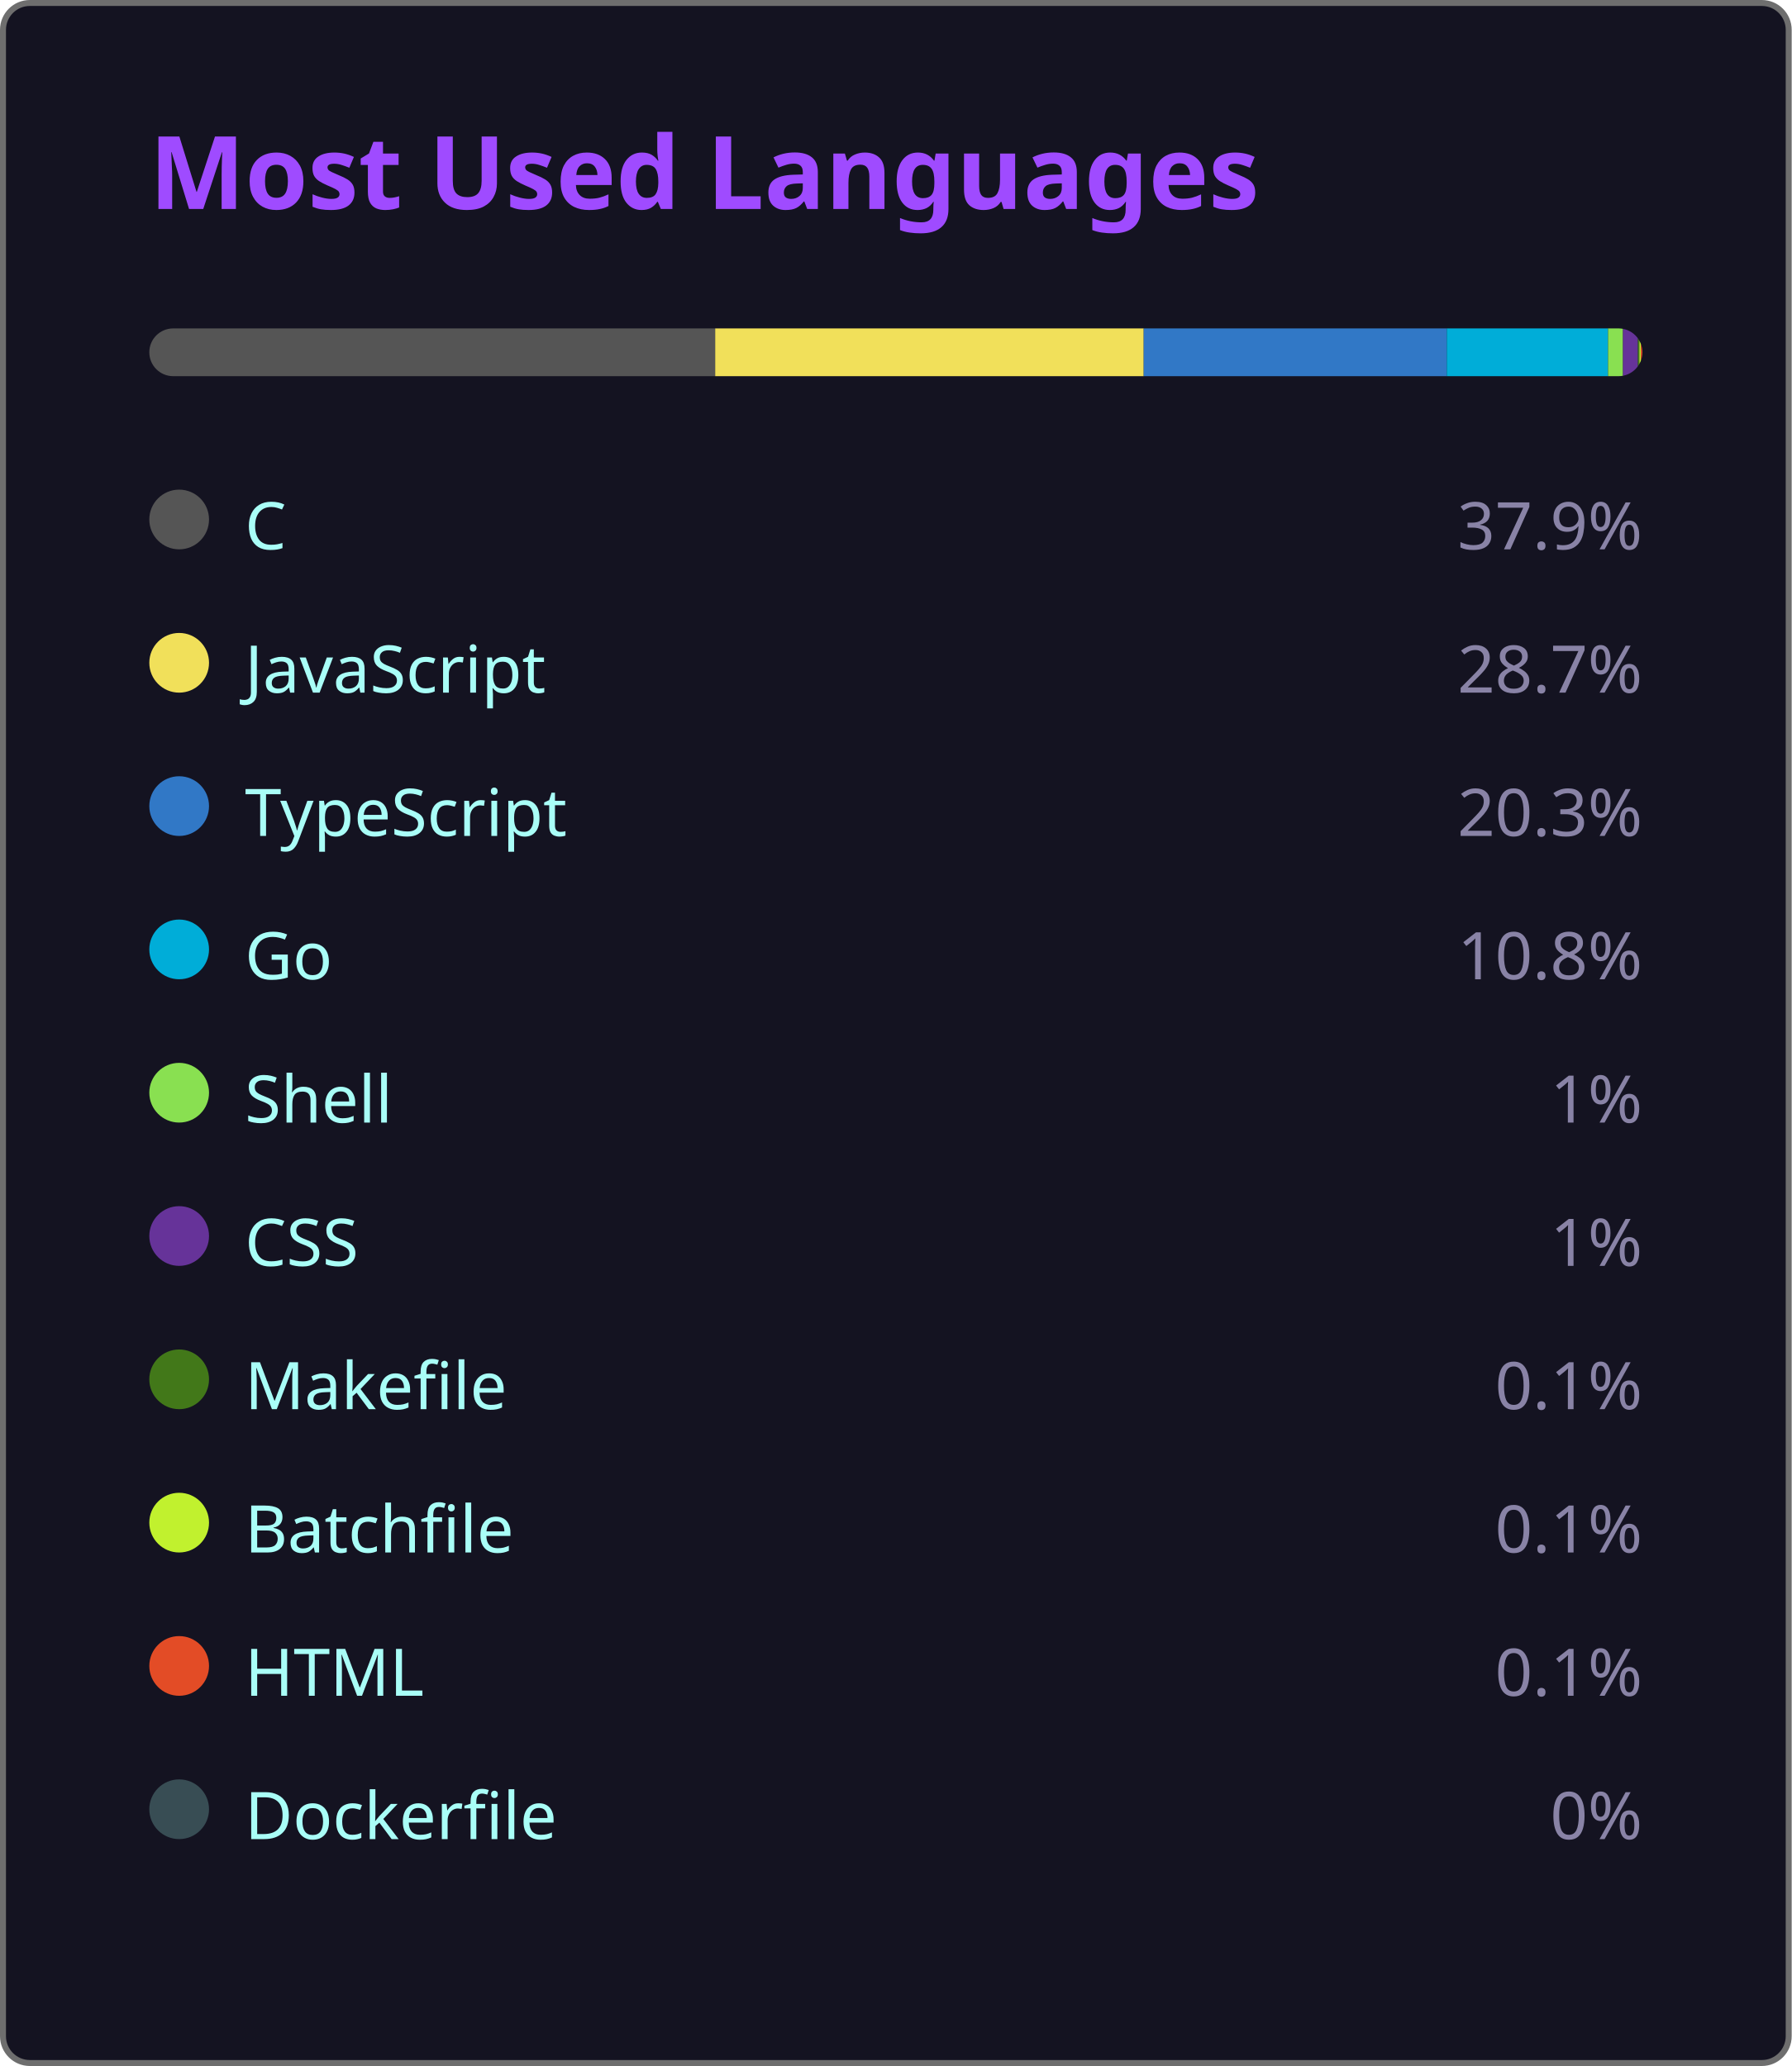
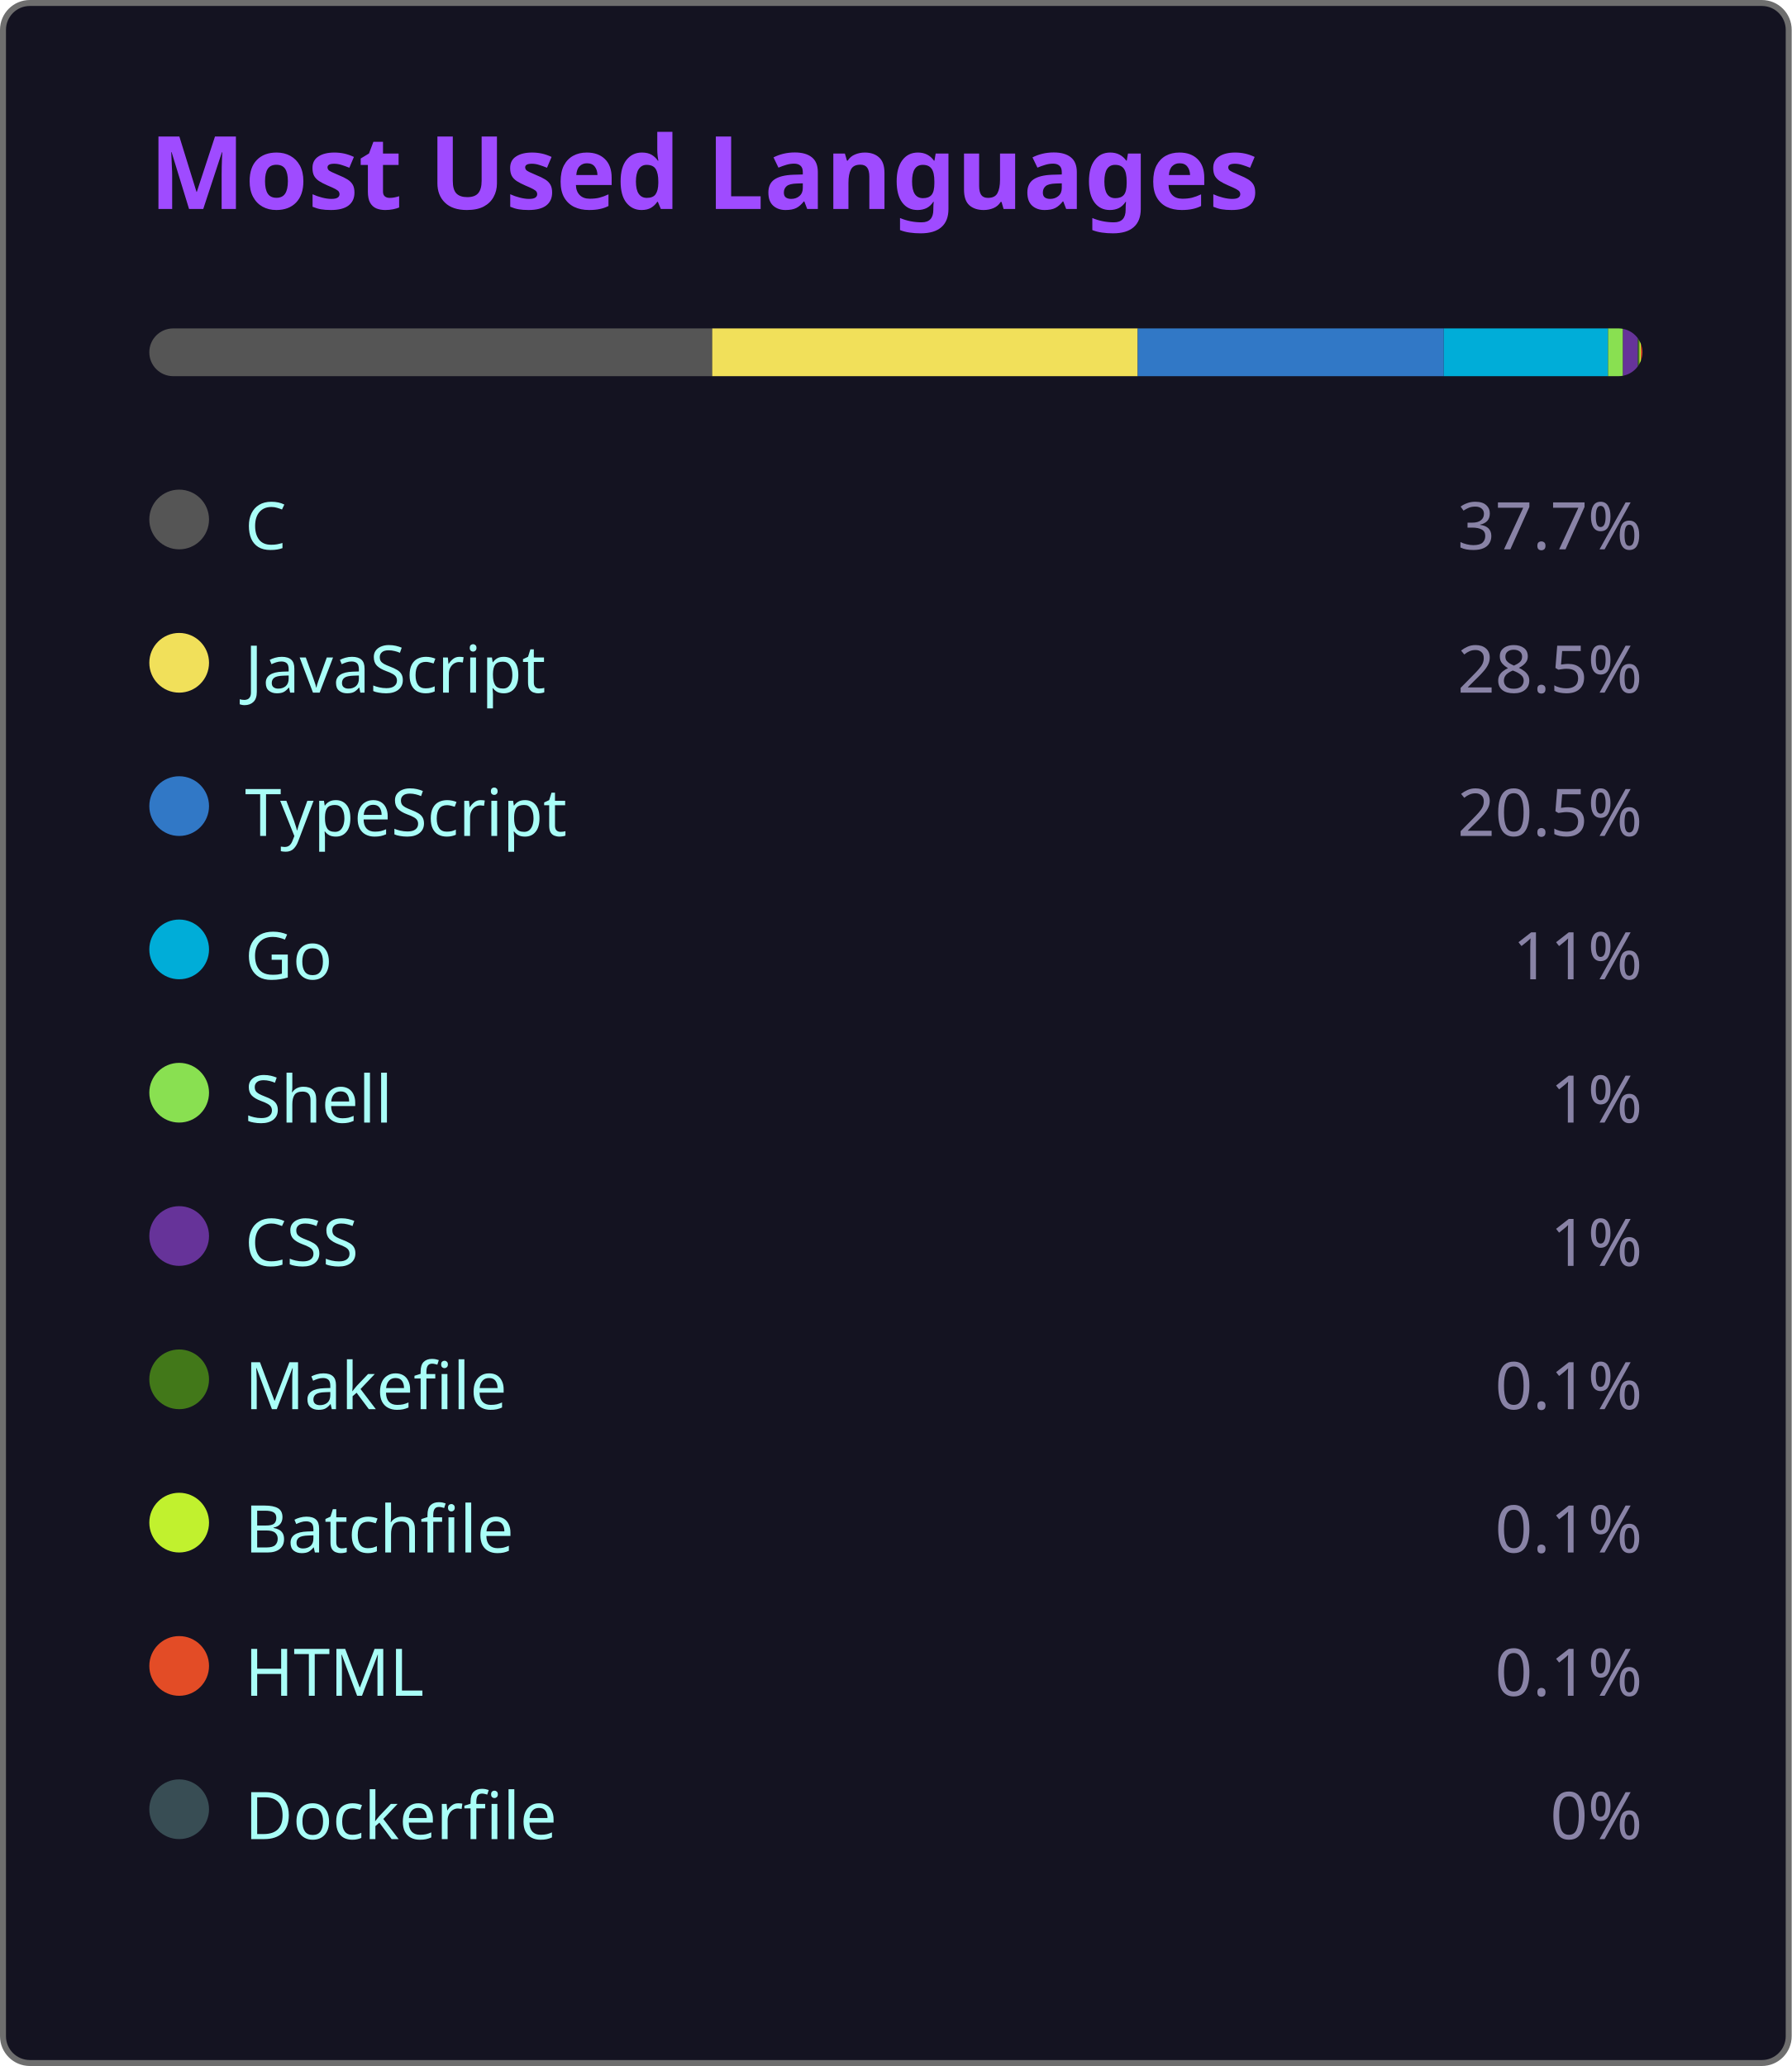
<svg xmlns="http://www.w3.org/2000/svg" width="300" height="346" viewBox="0 0 300 346">
  <style>
    .fade { animation: fadeIn .8s ease both }
    @keyframes fadeIn { from { opacity:0 } to { opacity:1 } }
  </style>
  <rect x=".5" y=".5" width="299" height="345" rx="4.5" fill="#141321" stroke="#6e6e6e" />
  <text class="fade" x="25" y="35" fill="#9f4bff" font-size="17" font-weight="bold" font-family="'Segoe UI', Ubuntu, 'Helvetica Neue', Sans-Serif">Most Used Languages</text>
  <g class="fade">
    <clipPath id="bc">
      <rect x="25" y="55" width="250" height="8" rx="4" />
    </clipPath>
    <g clip-path="url(#bc)">
-       <rect x="25.00" y="55" width="94.75" height="8" fill="#555555" />
-       <rect x="119.75" y="55" width="71.75" height="8" fill="#f1e05a" />
-       <rect x="191.50" y="55" width="50.75" height="8" fill="#3178c6" />
-       <rect x="242.25" y="55" width="27.00" height="8" fill="#00ADD8" />
+       <rect x="25.00" y="55" width="94.25" height="8" fill="#555555" />
+       <rect x="119.25" y="55" width="71.25" height="8" fill="#f1e05a" />
+       <rect x="190.50" y="55" width="51.25" height="8" fill="#3178c6" />
+       <rect x="241.75" y="55" width="27.50" height="8" fill="#00ADD8" />
      <rect x="269.25" y="55" width="2.50" height="8" fill="#89e051" />
      <rect x="271.75" y="55" width="2.50" height="8" fill="#663399" />
      <rect x="274.25" y="55" width="0.25" height="8" fill="#427819" />
      <rect x="274.50" y="55" width="0.25" height="8" fill="#C1F12E" />
      <rect x="274.75" y="55" width="0.25" height="8" fill="#e34c26" />
      <rect x="275.00" y="55" width="0.00" height="8" fill="#384d54" />
    </g>
    <g transform="translate(25,81)">
      <circle cx="5" cy="6" r="5" fill="#555555" />
      <text x="16" y="11" fill="#a9fef7" font-size="11" font-family="'Segoe UI', Ubuntu, 'Helvetica Neue', Sans-Serif">C</text>
-       <text x="250" y="11" fill="#8983a6" font-size="11" text-anchor="end" font-family="'Segoe UI', Ubuntu, 'Helvetica Neue', Sans-Serif">37.9%</text>
+       <text x="250" y="11" fill="#8983a6" font-size="11" text-anchor="end" font-family="'Segoe UI', Ubuntu, 'Helvetica Neue', Sans-Serif">37.7%</text>
    </g>
    <g transform="translate(25,105)">
      <circle cx="5" cy="6" r="5" fill="#f1e05a" />
      <text x="16" y="11" fill="#a9fef7" font-size="11" font-family="'Segoe UI', Ubuntu, 'Helvetica Neue', Sans-Serif">JavaScript</text>
-       <text x="250" y="11" fill="#8983a6" font-size="11" text-anchor="end" font-family="'Segoe UI', Ubuntu, 'Helvetica Neue', Sans-Serif">28.7%</text>
+       <text x="250" y="11" fill="#8983a6" font-size="11" text-anchor="end" font-family="'Segoe UI', Ubuntu, 'Helvetica Neue', Sans-Serif">28.5%</text>
    </g>
    <g transform="translate(25,129)">
      <circle cx="5" cy="6" r="5" fill="#3178c6" />
      <text x="16" y="11" fill="#a9fef7" font-size="11" font-family="'Segoe UI', Ubuntu, 'Helvetica Neue', Sans-Serif">TypeScript</text>
-       <text x="250" y="11" fill="#8983a6" font-size="11" text-anchor="end" font-family="'Segoe UI', Ubuntu, 'Helvetica Neue', Sans-Serif">20.3%</text>
+       <text x="250" y="11" fill="#8983a6" font-size="11" text-anchor="end" font-family="'Segoe UI', Ubuntu, 'Helvetica Neue', Sans-Serif">20.5%</text>
    </g>
    <g transform="translate(25,153)">
      <circle cx="5" cy="6" r="5" fill="#00ADD8" />
      <text x="16" y="11" fill="#a9fef7" font-size="11" font-family="'Segoe UI', Ubuntu, 'Helvetica Neue', Sans-Serif">Go</text>
-       <text x="250" y="11" fill="#8983a6" font-size="11" text-anchor="end" font-family="'Segoe UI', Ubuntu, 'Helvetica Neue', Sans-Serif">10.8%</text>
+       <text x="250" y="11" fill="#8983a6" font-size="11" text-anchor="end" font-family="'Segoe UI', Ubuntu, 'Helvetica Neue', Sans-Serif">11%</text>
    </g>
    <g transform="translate(25,177)">
      <circle cx="5" cy="6" r="5" fill="#89e051" />
      <text x="16" y="11" fill="#a9fef7" font-size="11" font-family="'Segoe UI', Ubuntu, 'Helvetica Neue', Sans-Serif">Shell</text>
      <text x="250" y="11" fill="#8983a6" font-size="11" text-anchor="end" font-family="'Segoe UI', Ubuntu, 'Helvetica Neue', Sans-Serif">1%</text>
    </g>
    <g transform="translate(25,201)">
      <circle cx="5" cy="6" r="5" fill="#663399" />
      <text x="16" y="11" fill="#a9fef7" font-size="11" font-family="'Segoe UI', Ubuntu, 'Helvetica Neue', Sans-Serif">CSS</text>
      <text x="250" y="11" fill="#8983a6" font-size="11" text-anchor="end" font-family="'Segoe UI', Ubuntu, 'Helvetica Neue', Sans-Serif">1%</text>
    </g>
    <g transform="translate(25,225)">
      <circle cx="5" cy="6" r="5" fill="#427819" />
      <text x="16" y="11" fill="#a9fef7" font-size="11" font-family="'Segoe UI', Ubuntu, 'Helvetica Neue', Sans-Serif">Makefile</text>
      <text x="250" y="11" fill="#8983a6" font-size="11" text-anchor="end" font-family="'Segoe UI', Ubuntu, 'Helvetica Neue', Sans-Serif">0.1%</text>
    </g>
    <g transform="translate(25,249)">
      <circle cx="5" cy="6" r="5" fill="#C1F12E" />
      <text x="16" y="11" fill="#a9fef7" font-size="11" font-family="'Segoe UI', Ubuntu, 'Helvetica Neue', Sans-Serif">Batchfile</text>
      <text x="250" y="11" fill="#8983a6" font-size="11" text-anchor="end" font-family="'Segoe UI', Ubuntu, 'Helvetica Neue', Sans-Serif">0.1%</text>
    </g>
    <g transform="translate(25,273)">
      <circle cx="5" cy="6" r="5" fill="#e34c26" />
      <text x="16" y="11" fill="#a9fef7" font-size="11" font-family="'Segoe UI', Ubuntu, 'Helvetica Neue', Sans-Serif">HTML</text>
      <text x="250" y="11" fill="#8983a6" font-size="11" text-anchor="end" font-family="'Segoe UI', Ubuntu, 'Helvetica Neue', Sans-Serif">0.1%</text>
    </g>
    <g transform="translate(25,297)">
      <circle cx="5" cy="6" r="5" fill="#384d54" />
      <text x="16" y="11" fill="#a9fef7" font-size="11" font-family="'Segoe UI', Ubuntu, 'Helvetica Neue', Sans-Serif">Dockerfile</text>
      <text x="250" y="11" fill="#8983a6" font-size="11" text-anchor="end" font-family="'Segoe UI', Ubuntu, 'Helvetica Neue', Sans-Serif">0%</text>
    </g>
  </g>
</svg>
